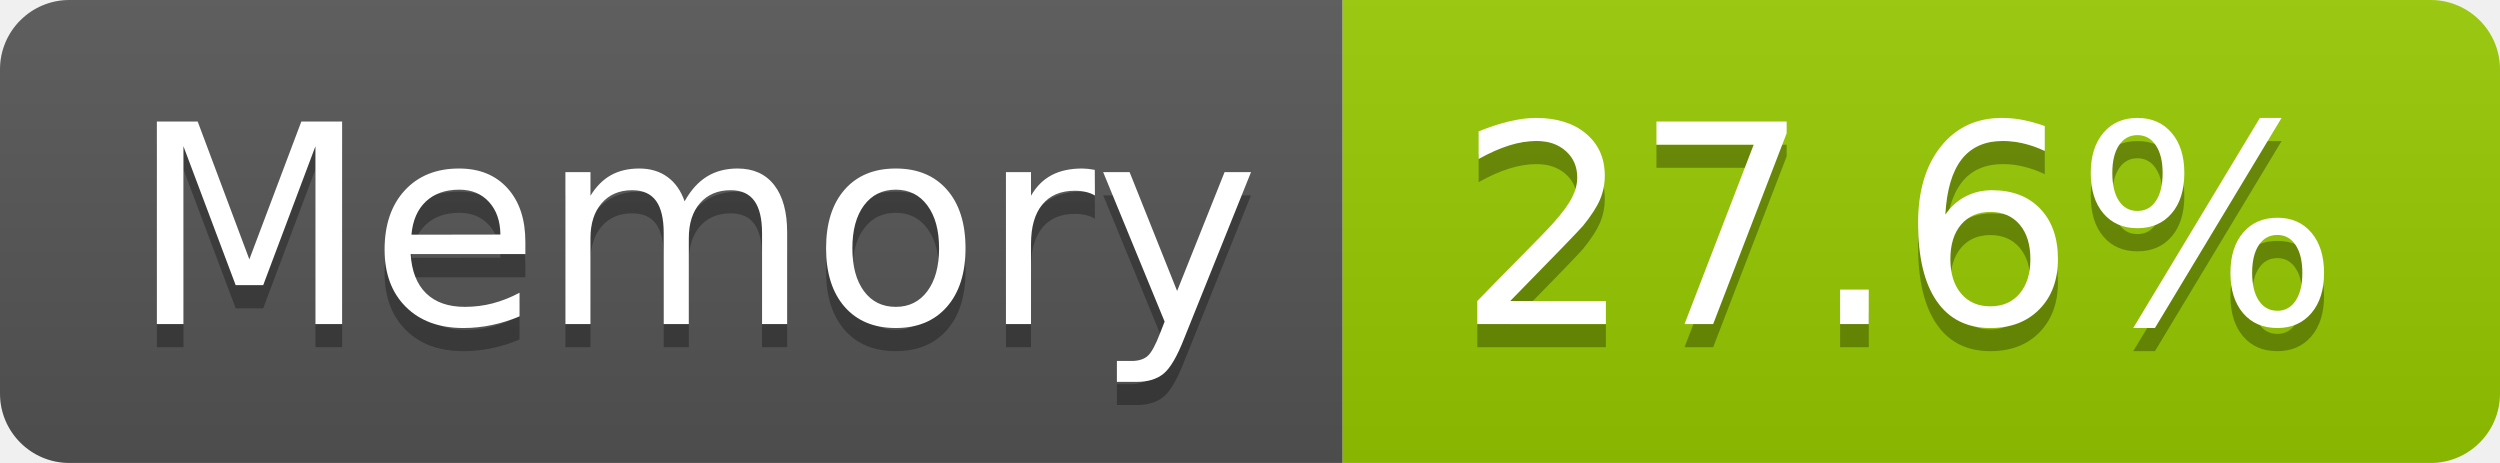
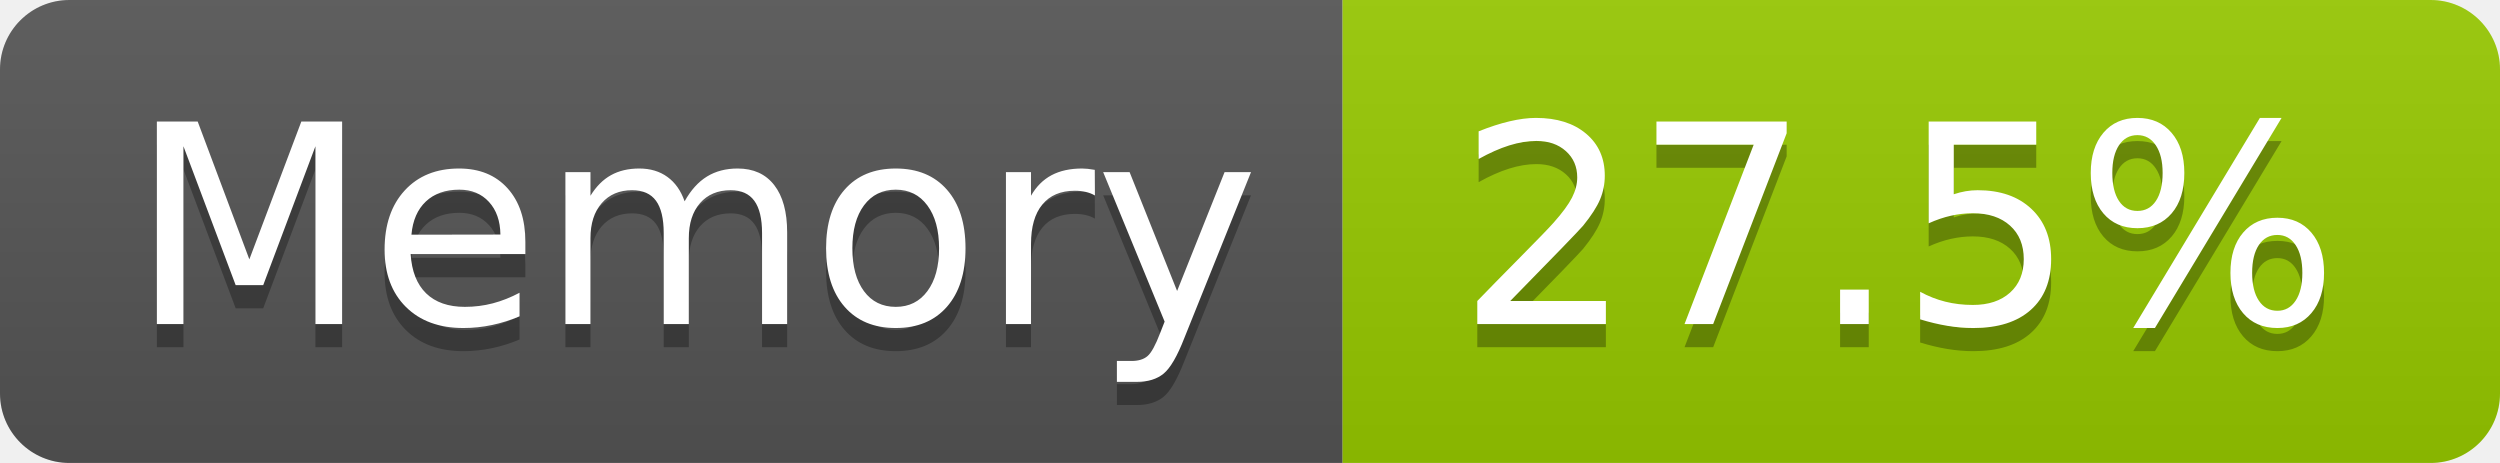
- <svg xmlns="http://www.w3.org/2000/svg" width="108" height="20" role="img" aria-label="Memory: 27.6%">
+ <svg xmlns="http://www.w3.org/2000/svg" width="108" height="20" role="img" aria-label="Memory: 27.5%">
  <linearGradient id="s" x2="0" y2="100%">
    <stop offset="0" stop-color="#bbb" stop-opacity=".1" />
    <stop offset="1" stop-opacity=".1" />
  </linearGradient>
  <clipPath id="r">
    <rect width="108" height="20" rx="3" fill="#fff" />
  </clipPath>
  <g clip-path="url(#r)">
    <rect width="58" height="20" fill="#555" />
    <rect x="58" width="50" height="20" fill="#97ca00" />
    <rect width="108" height="20" fill="url(#s)" />
  </g>
  <g fill="#fff" text-anchor="middle" font-family="Verdana,Geneva,DejaVu Sans,sans-serif" text-rendering="geometricPrecision" font-size="120">
    <text aria-hidden="true" x="300" y="150" fill="#010101" fill-opacity=".3" transform="scale(.1)" textLength="466">Memory</text>
    <text x="300" y="140" transform="scale(.1)" fill="#fff" textLength="466">Memory</text>
-     <text aria-hidden="true" x="820" y="150" fill="#010101" fill-opacity=".3" transform="scale(.1)" textLength="390">27.6%</text>
-     <text x="820" y="140" transform="scale(.1)" fill="#fff" textLength="390">27.6%</text>
+     <text aria-hidden="true" x="820" y="150" fill="#010101" fill-opacity=".3" transform="scale(.1)" textLength="390">27.5%</text>
+     <text x="820" y="140" transform="scale(.1)" fill="#fff" textLength="390">27.5%</text>
  </g>
</svg>
